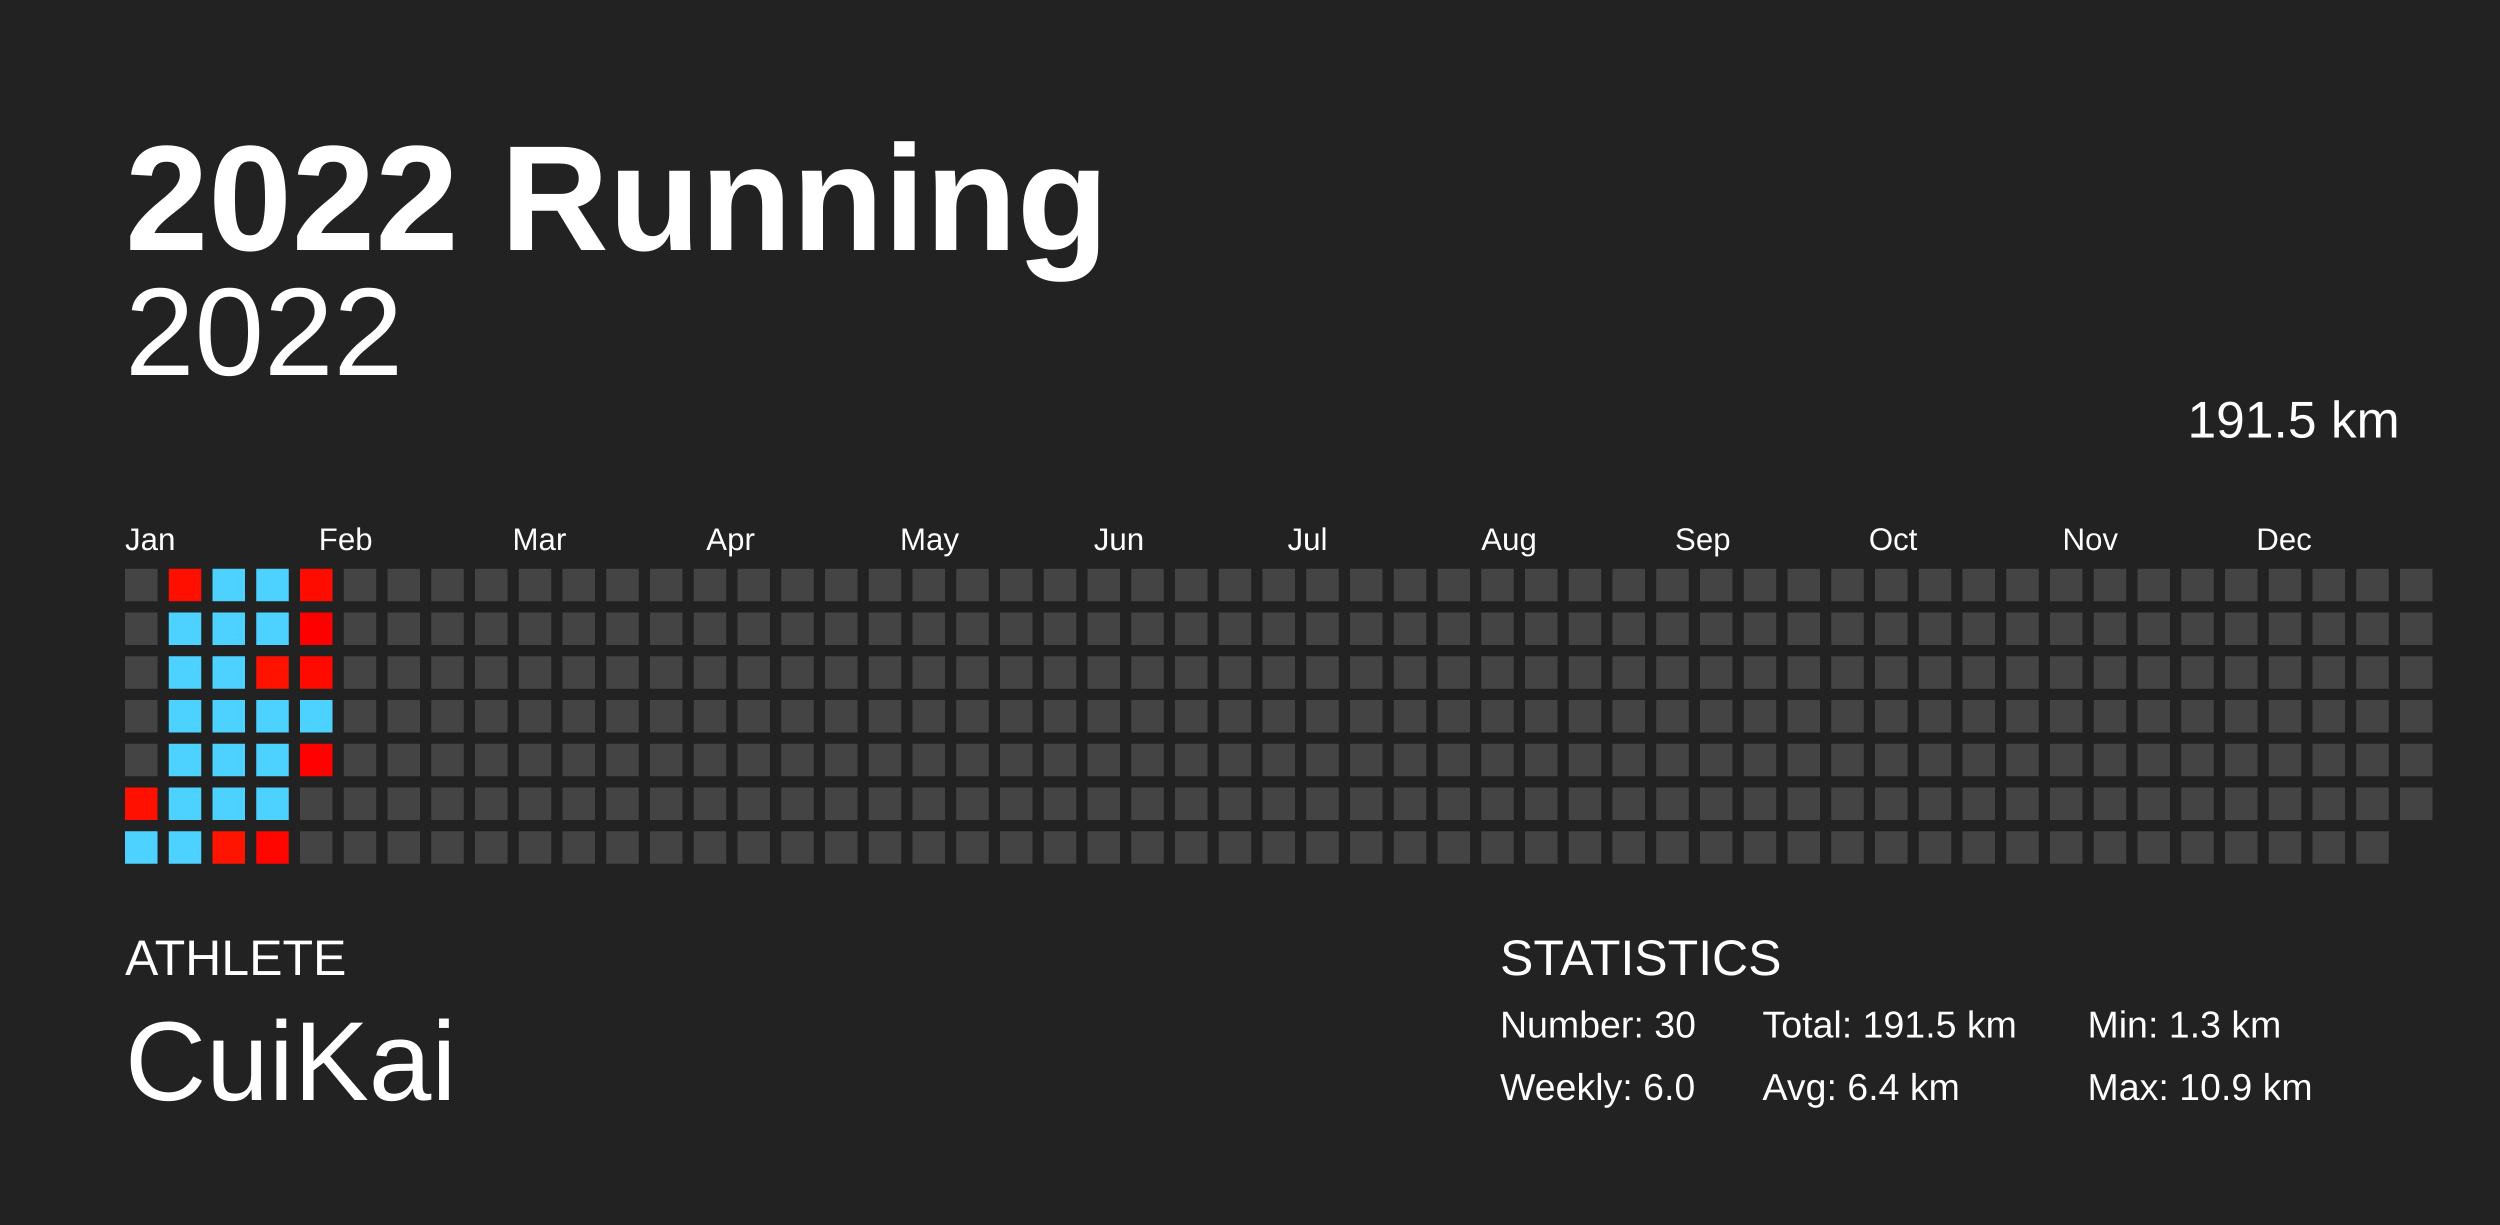
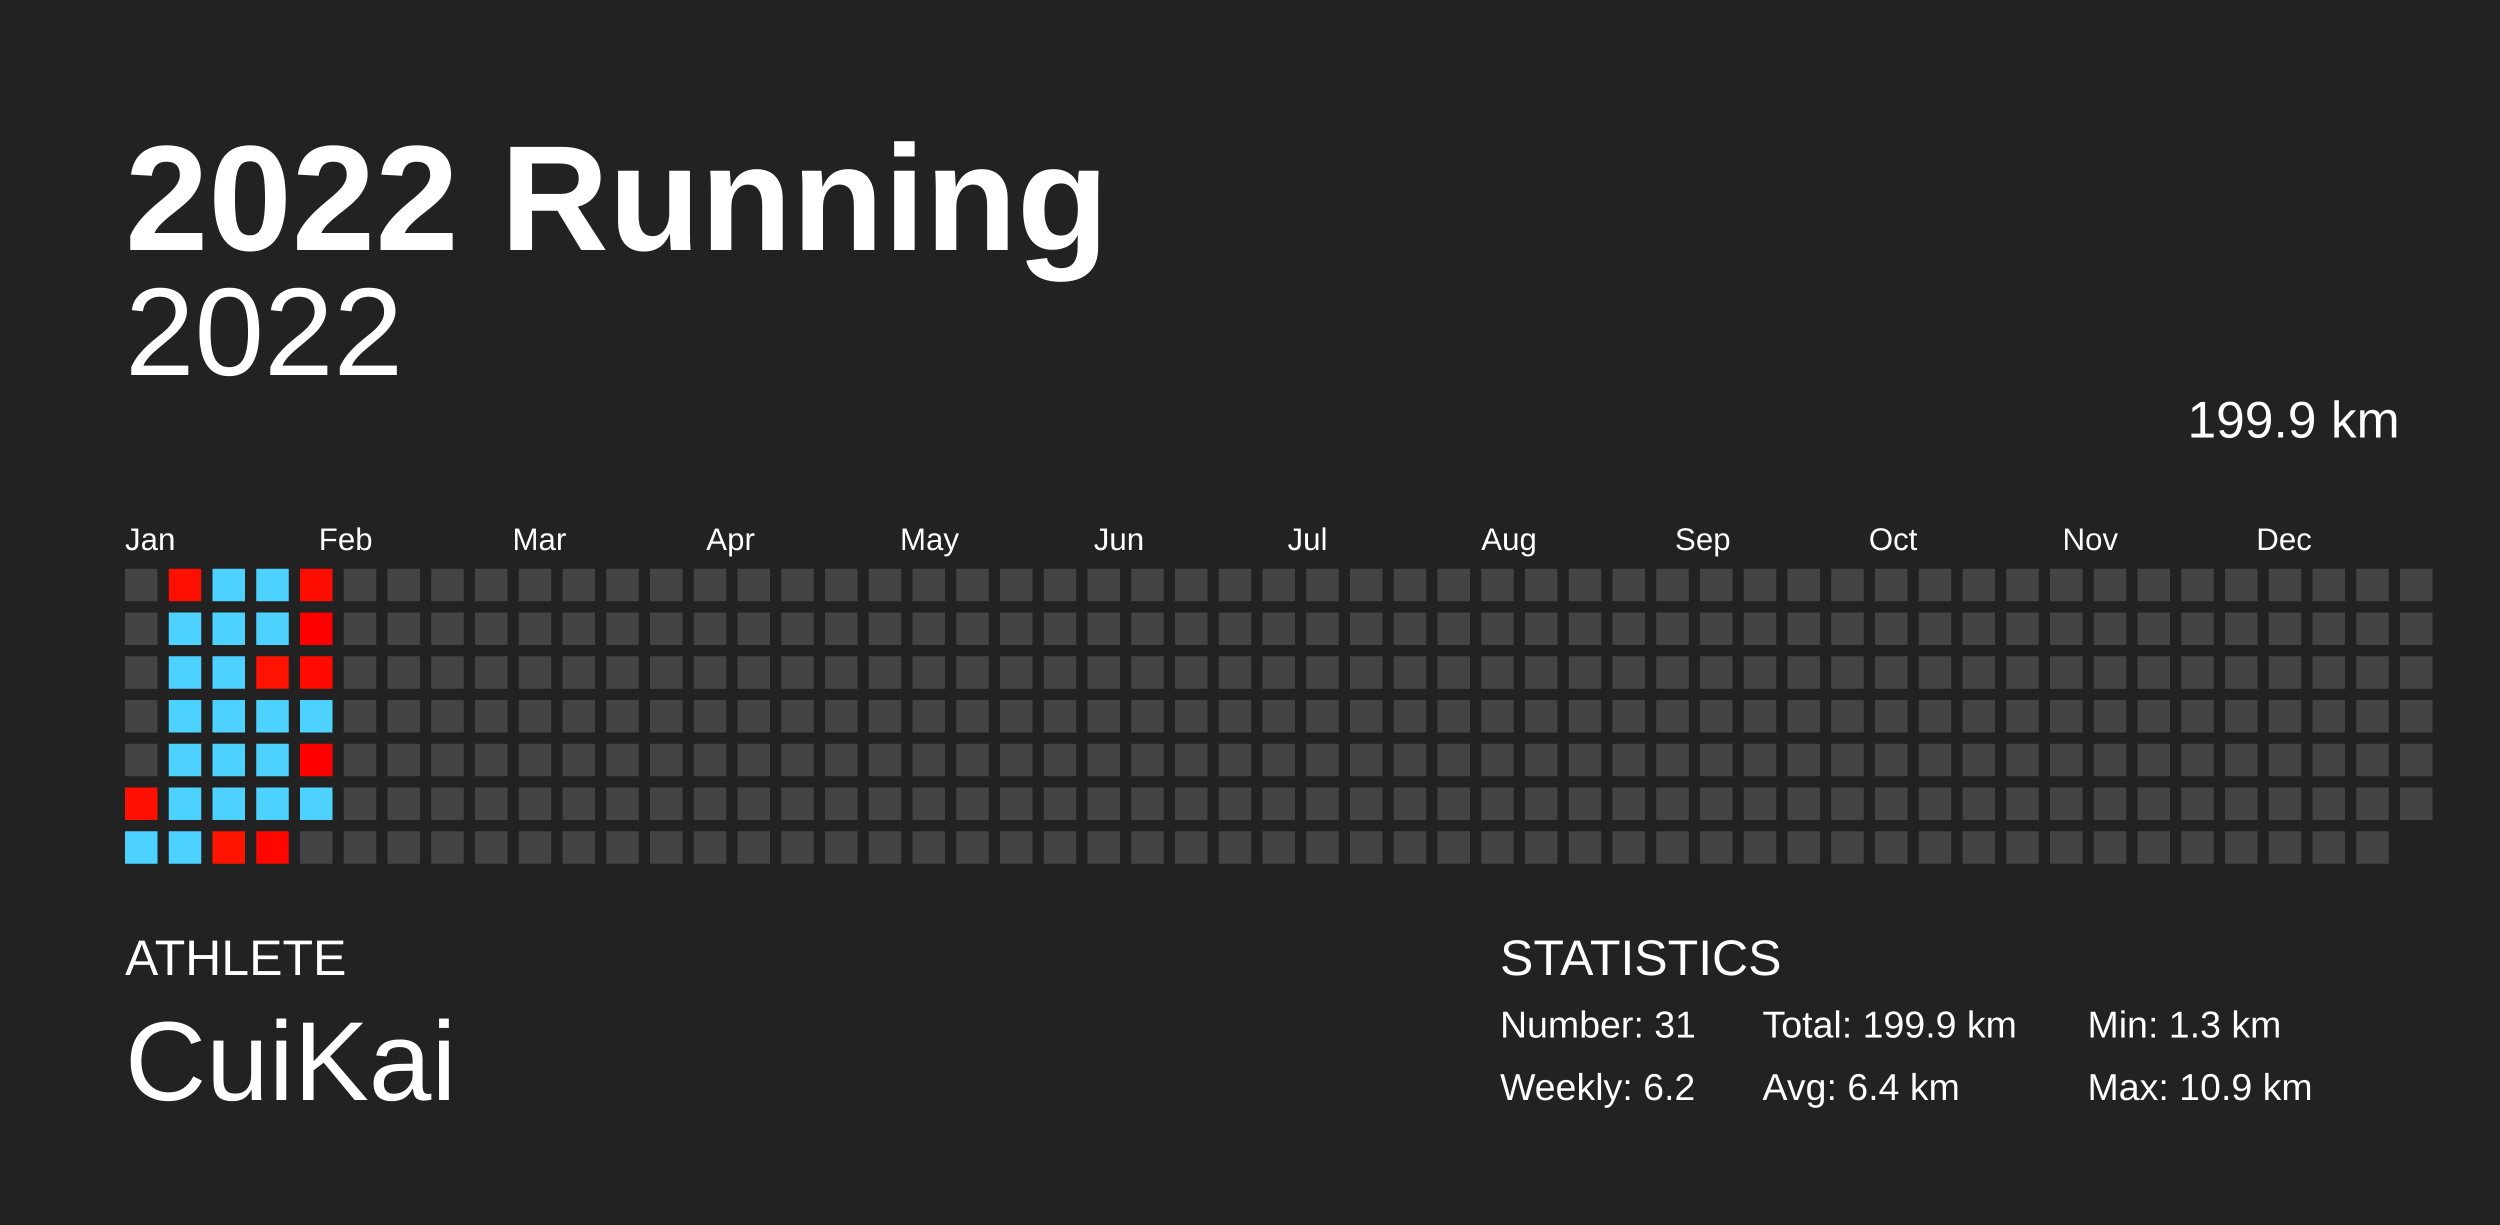
<svg xmlns="http://www.w3.org/2000/svg" baseProfile="full" height="98mm" version="1.1" viewBox="0,0,200,98" width="200mm">
  <defs />
  <rect fill="#222222" height="98" width="200" x="0" y="0" />
  <text fill="#FFFFFF" style="font-size:12px; font-family:Arial; font-weight:bold;" x="10" y="20">2022 Running</text>
  <text fill="#FFFFFF" style="font-size:4px; font-family:Arial" x="10" y="78">ATHLETE</text>
  <text fill="#FFFFFF" style="font-size:9px; font-family:Arial" x="10" y="88">CuiKai</text>
  <text fill="#FFFFFF" style="font-size:4px; font-family:Arial" x="120" y="78">STATISTICS</text>
-   <text fill="#FFFFFF" style="font-size:3px; font-family:Arial" x="120" y="83">Number: 30</text>
-   <text fill="#FFFFFF" style="font-size:3px; font-family:Arial" x="120" y="88">Weekly: 6.0</text>
-   <text fill="#FFFFFF" style="font-size:3px; font-family:Arial" x="141" y="83">Total: 191.5 km</text>
+   <text fill="#FFFFFF" style="font-size:3px; font-family:Arial" x="120" y="83">Number: 31</text>
+   <text fill="#FFFFFF" style="font-size:3px; font-family:Arial" x="120" y="88">Weekly: 6.2</text>
+   <text fill="#FFFFFF" style="font-size:3px; font-family:Arial" x="141" y="83">Total: 199.9 km</text>
  <text fill="#FFFFFF" style="font-size:3px; font-family:Arial" x="141" y="88">Avg: 6.4 km</text>
  <text fill="#FFFFFF" style="font-size:3px; font-family:Arial" x="167" y="83">Min: 1.3 km</text>
  <text fill="#FFFFFF" style="font-size:3px; font-family:Arial" x="167" y="88">Max: 10.9 km</text>
  <text alignment-baseline="hanging" fill="#FFFFFF" style="font-size:10.0px; font-family:Arial;" x="10" y="30">2022</text>
-   <text alignment-baseline="hanging" fill="#FFFFFF" style="font-size:4.125px; font-family:Arial;" x="175" y="35">191.5 km</text>
+   <text alignment-baseline="hanging" fill="#FFFFFF" style="font-size:4.125px; font-family:Arial;" x="175" y="35">199.9 km</text>
  <text fill="#FFFFFF" style="font-size:2.5px; font-family:Arial" x="10.0" y="44">Jan</text>
  <text fill="#FFFFFF" style="font-size:2.5px; font-family:Arial" x="25.5" y="44">Feb</text>
  <text fill="#FFFFFF" style="font-size:2.5px; font-family:Arial" x="41.0" y="44">Mar</text>
  <text fill="#FFFFFF" style="font-size:2.5px; font-family:Arial" x="56.5" y="44">Apr</text>
  <text fill="#FFFFFF" style="font-size:2.5px; font-family:Arial" x="72.0" y="44">May</text>
  <text fill="#FFFFFF" style="font-size:2.5px; font-family:Arial" x="87.5" y="44">Jun</text>
  <text fill="#FFFFFF" style="font-size:2.5px; font-family:Arial" x="103.0" y="44">Jul</text>
  <text fill="#FFFFFF" style="font-size:2.5px; font-family:Arial" x="118.5" y="44">Aug</text>
  <text fill="#FFFFFF" style="font-size:2.5px; font-family:Arial" x="134.0" y="44">Sep</text>
  <text fill="#FFFFFF" style="font-size:2.5px; font-family:Arial" x="149.5" y="44">Oct</text>
  <text fill="#FFFFFF" style="font-size:2.5px; font-family:Arial" x="165.0" y="44">Nov</text>
  <text fill="#FFFFFF" style="font-size:2.5px; font-family:Arial" x="180.5" y="44">Dec</text>
  <rect fill="#444444" height="2.6" width="2.6" x="10.0" y="45.5" />
  <rect fill="#444444" height="2.6" width="2.6" x="10.0" y="49.0" />
  <rect fill="#444444" height="2.6" width="2.6" x="10.0" y="52.5" />
  <rect fill="#444444" height="2.6" width="2.6" x="10.0" y="56.0" />
  <rect fill="#444444" height="2.6" width="2.6" x="10.0" y="59.5" />
  <rect fill="#ff1000" height="2.6" width="2.6" x="10.0" y="63.0" />
  <rect fill="#4dd2ff" height="2.6" width="2.6" x="10.0" y="66.5" />
  <rect fill="#ff0f00" height="2.6" width="2.6" x="13.5" y="45.5" />
  <rect fill="#4dd2ff" height="2.6" width="2.6" x="13.5" y="49.0" />
  <rect fill="#4dd2ff" height="2.6" width="2.6" x="13.5" y="52.5" />
  <rect fill="#4dd2ff" height="2.6" width="2.6" x="13.5" y="56.0" />
  <rect fill="#4dd2ff" height="2.6" width="2.6" x="13.5" y="59.5" />
  <rect fill="#4dd2ff" height="2.6" width="2.6" x="13.5" y="63.0" />
  <rect fill="#4dd2ff" height="2.6" width="2.6" x="13.5" y="66.5" />
  <rect fill="#4dd2ff" height="2.6" width="2.6" x="17.0" y="45.5" />
  <rect fill="#4dd2ff" height="2.6" width="2.6" x="17.0" y="49.0" />
  <rect fill="#4dd2ff" height="2.6" width="2.6" x="17.0" y="52.5" />
  <rect fill="#4dd2ff" height="2.6" width="2.6" x="17.0" y="56.0" />
  <rect fill="#4dd2ff" height="2.6" width="2.6" x="17.0" y="59.5" />
  <rect fill="#4dd2ff" height="2.6" width="2.6" x="17.0" y="63.0" />
  <rect fill="#ff1400" height="2.6" width="2.6" x="17.0" y="66.5" />
  <rect fill="#4dd2ff" height="2.6" width="2.6" x="20.5" y="45.5" />
  <rect fill="#4dd2ff" height="2.6" width="2.6" x="20.5" y="49.0" />
  <rect fill="#ff1200" height="2.6" width="2.6" x="20.5" y="52.5" />
  <rect fill="#4dd2ff" height="2.6" width="2.6" x="20.5" y="56.0" />
  <rect fill="#4dd2ff" height="2.6" width="2.6" x="20.5" y="59.5" />
  <rect fill="#4dd2ff" height="2.6" width="2.6" x="20.5" y="63.0" />
  <rect fill="#ff0700" height="2.6" width="2.6" x="20.5" y="66.5" />
  <rect fill="#ff0c00" height="2.6" width="2.6" x="24.0" y="45.5" />
  <rect fill="#ff0000" height="2.6" width="2.6" x="24.0" y="49.0" />
  <rect fill="#ff0a00" height="2.6" width="2.6" x="24.0" y="52.5" />
  <rect fill="#4dd2ff" height="2.6" width="2.6" x="24.0" y="56.0" />
  <rect fill="#ff0200" height="2.6" width="2.6" x="24.0" y="59.5" />
-   <rect fill="#444444" height="2.6" width="2.6" x="24.0" y="63.0" />
+   <rect fill="#4dd2ff" height="2.6" width="2.6" x="24.0" y="63.0" />
  <rect fill="#444444" height="2.6" width="2.6" x="24.0" y="66.5" />
  <rect fill="#444444" height="2.6" width="2.6" x="27.5" y="45.5" />
  <rect fill="#444444" height="2.6" width="2.6" x="27.5" y="49.0" />
  <rect fill="#444444" height="2.6" width="2.6" x="27.5" y="52.5" />
  <rect fill="#444444" height="2.6" width="2.6" x="27.5" y="56.0" />
  <rect fill="#444444" height="2.6" width="2.6" x="27.5" y="59.5" />
  <rect fill="#444444" height="2.6" width="2.6" x="27.5" y="63.0" />
  <rect fill="#444444" height="2.6" width="2.6" x="27.5" y="66.5" />
  <rect fill="#444444" height="2.6" width="2.6" x="31.0" y="45.5" />
  <rect fill="#444444" height="2.6" width="2.6" x="31.0" y="49.0" />
  <rect fill="#444444" height="2.6" width="2.6" x="31.0" y="52.5" />
  <rect fill="#444444" height="2.6" width="2.6" x="31.0" y="56.0" />
  <rect fill="#444444" height="2.6" width="2.6" x="31.0" y="59.5" />
  <rect fill="#444444" height="2.6" width="2.6" x="31.0" y="63.0" />
  <rect fill="#444444" height="2.6" width="2.6" x="31.0" y="66.5" />
  <rect fill="#444444" height="2.6" width="2.6" x="34.5" y="45.5" />
  <rect fill="#444444" height="2.6" width="2.6" x="34.5" y="49.0" />
  <rect fill="#444444" height="2.6" width="2.6" x="34.5" y="52.5" />
  <rect fill="#444444" height="2.6" width="2.6" x="34.5" y="56.0" />
  <rect fill="#444444" height="2.6" width="2.6" x="34.5" y="59.5" />
  <rect fill="#444444" height="2.6" width="2.6" x="34.5" y="63.0" />
  <rect fill="#444444" height="2.6" width="2.6" x="34.5" y="66.5" />
  <rect fill="#444444" height="2.6" width="2.6" x="38.0" y="45.5" />
  <rect fill="#444444" height="2.6" width="2.6" x="38.0" y="49.0" />
  <rect fill="#444444" height="2.6" width="2.6" x="38.0" y="52.5" />
  <rect fill="#444444" height="2.6" width="2.6" x="38.0" y="56.0" />
  <rect fill="#444444" height="2.6" width="2.6" x="38.0" y="59.5" />
  <rect fill="#444444" height="2.6" width="2.6" x="38.0" y="63.0" />
  <rect fill="#444444" height="2.6" width="2.6" x="38.0" y="66.5" />
  <rect fill="#444444" height="2.6" width="2.6" x="41.5" y="45.5" />
  <rect fill="#444444" height="2.6" width="2.6" x="41.5" y="49.0" />
  <rect fill="#444444" height="2.6" width="2.6" x="41.5" y="52.5" />
  <rect fill="#444444" height="2.6" width="2.6" x="41.5" y="56.0" />
  <rect fill="#444444" height="2.6" width="2.6" x="41.5" y="59.5" />
  <rect fill="#444444" height="2.6" width="2.6" x="41.5" y="63.0" />
  <rect fill="#444444" height="2.6" width="2.6" x="41.5" y="66.5" />
  <rect fill="#444444" height="2.6" width="2.6" x="45.0" y="45.5" />
  <rect fill="#444444" height="2.6" width="2.6" x="45.0" y="49.0" />
  <rect fill="#444444" height="2.6" width="2.6" x="45.0" y="52.5" />
  <rect fill="#444444" height="2.6" width="2.6" x="45.0" y="56.0" />
  <rect fill="#444444" height="2.6" width="2.6" x="45.0" y="59.5" />
  <rect fill="#444444" height="2.6" width="2.6" x="45.0" y="63.0" />
  <rect fill="#444444" height="2.6" width="2.6" x="45.0" y="66.5" />
  <rect fill="#444444" height="2.6" width="2.6" x="48.5" y="45.5" />
  <rect fill="#444444" height="2.6" width="2.6" x="48.5" y="49.0" />
  <rect fill="#444444" height="2.6" width="2.6" x="48.5" y="52.5" />
  <rect fill="#444444" height="2.6" width="2.6" x="48.5" y="56.0" />
  <rect fill="#444444" height="2.6" width="2.6" x="48.5" y="59.5" />
  <rect fill="#444444" height="2.6" width="2.6" x="48.5" y="63.0" />
  <rect fill="#444444" height="2.6" width="2.6" x="48.5" y="66.5" />
  <rect fill="#444444" height="2.6" width="2.6" x="52.0" y="45.5" />
  <rect fill="#444444" height="2.6" width="2.6" x="52.0" y="49.0" />
  <rect fill="#444444" height="2.6" width="2.6" x="52.0" y="52.5" />
  <rect fill="#444444" height="2.6" width="2.6" x="52.0" y="56.0" />
  <rect fill="#444444" height="2.6" width="2.6" x="52.0" y="59.5" />
  <rect fill="#444444" height="2.6" width="2.6" x="52.0" y="63.0" />
  <rect fill="#444444" height="2.6" width="2.6" x="52.0" y="66.5" />
  <rect fill="#444444" height="2.6" width="2.6" x="55.5" y="45.5" />
  <rect fill="#444444" height="2.6" width="2.6" x="55.5" y="49.0" />
  <rect fill="#444444" height="2.6" width="2.6" x="55.5" y="52.5" />
  <rect fill="#444444" height="2.6" width="2.6" x="55.5" y="56.0" />
  <rect fill="#444444" height="2.6" width="2.6" x="55.5" y="59.5" />
  <rect fill="#444444" height="2.6" width="2.6" x="55.5" y="63.0" />
  <rect fill="#444444" height="2.6" width="2.6" x="55.5" y="66.5" />
  <rect fill="#444444" height="2.6" width="2.6" x="59.0" y="45.5" />
  <rect fill="#444444" height="2.6" width="2.6" x="59.0" y="49.0" />
  <rect fill="#444444" height="2.6" width="2.6" x="59.0" y="52.5" />
  <rect fill="#444444" height="2.6" width="2.6" x="59.0" y="56.0" />
  <rect fill="#444444" height="2.6" width="2.6" x="59.0" y="59.5" />
  <rect fill="#444444" height="2.6" width="2.6" x="59.0" y="63.0" />
  <rect fill="#444444" height="2.6" width="2.6" x="59.0" y="66.5" />
  <rect fill="#444444" height="2.6" width="2.6" x="62.5" y="45.5" />
  <rect fill="#444444" height="2.6" width="2.6" x="62.5" y="49.0" />
  <rect fill="#444444" height="2.6" width="2.6" x="62.5" y="52.5" />
  <rect fill="#444444" height="2.6" width="2.6" x="62.5" y="56.0" />
  <rect fill="#444444" height="2.6" width="2.6" x="62.5" y="59.5" />
  <rect fill="#444444" height="2.6" width="2.6" x="62.5" y="63.0" />
  <rect fill="#444444" height="2.6" width="2.6" x="62.5" y="66.5" />
  <rect fill="#444444" height="2.6" width="2.6" x="66.0" y="45.5" />
  <rect fill="#444444" height="2.6" width="2.6" x="66.0" y="49.0" />
  <rect fill="#444444" height="2.6" width="2.6" x="66.0" y="52.5" />
  <rect fill="#444444" height="2.6" width="2.6" x="66.0" y="56.0" />
  <rect fill="#444444" height="2.6" width="2.6" x="66.0" y="59.5" />
  <rect fill="#444444" height="2.6" width="2.6" x="66.0" y="63.0" />
  <rect fill="#444444" height="2.6" width="2.6" x="66.0" y="66.5" />
  <rect fill="#444444" height="2.6" width="2.6" x="69.5" y="45.5" />
  <rect fill="#444444" height="2.6" width="2.6" x="69.5" y="49.0" />
  <rect fill="#444444" height="2.6" width="2.6" x="69.5" y="52.5" />
  <rect fill="#444444" height="2.6" width="2.6" x="69.5" y="56.0" />
  <rect fill="#444444" height="2.6" width="2.6" x="69.5" y="59.5" />
  <rect fill="#444444" height="2.6" width="2.6" x="69.5" y="63.0" />
  <rect fill="#444444" height="2.6" width="2.6" x="69.5" y="66.5" />
  <rect fill="#444444" height="2.6" width="2.6" x="73.0" y="45.5" />
  <rect fill="#444444" height="2.6" width="2.6" x="73.0" y="49.0" />
  <rect fill="#444444" height="2.6" width="2.6" x="73.0" y="52.5" />
  <rect fill="#444444" height="2.6" width="2.6" x="73.0" y="56.0" />
  <rect fill="#444444" height="2.6" width="2.6" x="73.0" y="59.5" />
  <rect fill="#444444" height="2.6" width="2.6" x="73.0" y="63.0" />
  <rect fill="#444444" height="2.6" width="2.6" x="73.0" y="66.5" />
  <rect fill="#444444" height="2.6" width="2.6" x="76.5" y="45.5" />
  <rect fill="#444444" height="2.6" width="2.6" x="76.5" y="49.0" />
  <rect fill="#444444" height="2.6" width="2.6" x="76.5" y="52.5" />
  <rect fill="#444444" height="2.6" width="2.6" x="76.5" y="56.0" />
  <rect fill="#444444" height="2.6" width="2.6" x="76.5" y="59.5" />
  <rect fill="#444444" height="2.6" width="2.6" x="76.5" y="63.0" />
  <rect fill="#444444" height="2.6" width="2.6" x="76.5" y="66.5" />
  <rect fill="#444444" height="2.6" width="2.6" x="80.0" y="45.5" />
  <rect fill="#444444" height="2.6" width="2.6" x="80.0" y="49.0" />
  <rect fill="#444444" height="2.6" width="2.6" x="80.0" y="52.5" />
  <rect fill="#444444" height="2.6" width="2.6" x="80.0" y="56.0" />
  <rect fill="#444444" height="2.6" width="2.6" x="80.0" y="59.5" />
  <rect fill="#444444" height="2.6" width="2.6" x="80.0" y="63.0" />
  <rect fill="#444444" height="2.6" width="2.6" x="80.0" y="66.5" />
  <rect fill="#444444" height="2.6" width="2.6" x="83.5" y="45.5" />
  <rect fill="#444444" height="2.6" width="2.6" x="83.5" y="49.0" />
  <rect fill="#444444" height="2.6" width="2.6" x="83.5" y="52.5" />
  <rect fill="#444444" height="2.6" width="2.6" x="83.5" y="56.0" />
  <rect fill="#444444" height="2.6" width="2.6" x="83.5" y="59.5" />
  <rect fill="#444444" height="2.6" width="2.6" x="83.5" y="63.0" />
  <rect fill="#444444" height="2.6" width="2.6" x="83.5" y="66.5" />
  <rect fill="#444444" height="2.6" width="2.6" x="87.0" y="45.5" />
  <rect fill="#444444" height="2.6" width="2.6" x="87.0" y="49.0" />
  <rect fill="#444444" height="2.6" width="2.6" x="87.0" y="52.5" />
  <rect fill="#444444" height="2.6" width="2.6" x="87.0" y="56.0" />
  <rect fill="#444444" height="2.6" width="2.6" x="87.0" y="59.5" />
  <rect fill="#444444" height="2.6" width="2.6" x="87.0" y="63.0" />
  <rect fill="#444444" height="2.6" width="2.6" x="87.0" y="66.5" />
  <rect fill="#444444" height="2.6" width="2.6" x="90.5" y="45.5" />
  <rect fill="#444444" height="2.6" width="2.6" x="90.5" y="49.0" />
  <rect fill="#444444" height="2.6" width="2.6" x="90.5" y="52.5" />
  <rect fill="#444444" height="2.6" width="2.6" x="90.5" y="56.0" />
  <rect fill="#444444" height="2.6" width="2.6" x="90.5" y="59.5" />
  <rect fill="#444444" height="2.6" width="2.6" x="90.5" y="63.0" />
  <rect fill="#444444" height="2.6" width="2.6" x="90.5" y="66.5" />
  <rect fill="#444444" height="2.6" width="2.6" x="94.0" y="45.5" />
  <rect fill="#444444" height="2.6" width="2.6" x="94.0" y="49.0" />
  <rect fill="#444444" height="2.6" width="2.6" x="94.0" y="52.5" />
  <rect fill="#444444" height="2.6" width="2.6" x="94.0" y="56.0" />
  <rect fill="#444444" height="2.6" width="2.6" x="94.0" y="59.5" />
  <rect fill="#444444" height="2.6" width="2.6" x="94.0" y="63.0" />
  <rect fill="#444444" height="2.6" width="2.6" x="94.0" y="66.5" />
  <rect fill="#444444" height="2.6" width="2.6" x="97.5" y="45.5" />
  <rect fill="#444444" height="2.6" width="2.6" x="97.5" y="49.0" />
  <rect fill="#444444" height="2.6" width="2.6" x="97.5" y="52.5" />
  <rect fill="#444444" height="2.6" width="2.6" x="97.5" y="56.0" />
  <rect fill="#444444" height="2.6" width="2.6" x="97.5" y="59.5" />
  <rect fill="#444444" height="2.6" width="2.6" x="97.5" y="63.0" />
  <rect fill="#444444" height="2.6" width="2.6" x="97.5" y="66.5" />
  <rect fill="#444444" height="2.6" width="2.6" x="101.0" y="45.5" />
  <rect fill="#444444" height="2.6" width="2.6" x="101.0" y="49.0" />
  <rect fill="#444444" height="2.6" width="2.6" x="101.0" y="52.5" />
  <rect fill="#444444" height="2.6" width="2.6" x="101.0" y="56.0" />
  <rect fill="#444444" height="2.6" width="2.6" x="101.0" y="59.5" />
  <rect fill="#444444" height="2.6" width="2.6" x="101.0" y="63.0" />
  <rect fill="#444444" height="2.6" width="2.6" x="101.0" y="66.5" />
  <rect fill="#444444" height="2.6" width="2.6" x="104.5" y="45.5" />
  <rect fill="#444444" height="2.6" width="2.6" x="104.5" y="49.0" />
  <rect fill="#444444" height="2.6" width="2.6" x="104.5" y="52.5" />
  <rect fill="#444444" height="2.6" width="2.6" x="104.5" y="56.0" />
  <rect fill="#444444" height="2.6" width="2.6" x="104.5" y="59.5" />
  <rect fill="#444444" height="2.6" width="2.6" x="104.5" y="63.0" />
  <rect fill="#444444" height="2.6" width="2.6" x="104.5" y="66.5" />
  <rect fill="#444444" height="2.6" width="2.6" x="108.0" y="45.5" />
  <rect fill="#444444" height="2.6" width="2.6" x="108.0" y="49.0" />
  <rect fill="#444444" height="2.6" width="2.6" x="108.0" y="52.5" />
  <rect fill="#444444" height="2.6" width="2.6" x="108.0" y="56.0" />
  <rect fill="#444444" height="2.6" width="2.6" x="108.0" y="59.5" />
  <rect fill="#444444" height="2.6" width="2.6" x="108.0" y="63.0" />
  <rect fill="#444444" height="2.6" width="2.6" x="108.0" y="66.5" />
  <rect fill="#444444" height="2.6" width="2.6" x="111.5" y="45.5" />
  <rect fill="#444444" height="2.6" width="2.6" x="111.5" y="49.0" />
  <rect fill="#444444" height="2.6" width="2.6" x="111.5" y="52.5" />
  <rect fill="#444444" height="2.6" width="2.6" x="111.5" y="56.0" />
  <rect fill="#444444" height="2.6" width="2.6" x="111.5" y="59.5" />
  <rect fill="#444444" height="2.6" width="2.6" x="111.5" y="63.0" />
  <rect fill="#444444" height="2.6" width="2.6" x="111.5" y="66.5" />
  <rect fill="#444444" height="2.6" width="2.6" x="115.0" y="45.5" />
  <rect fill="#444444" height="2.6" width="2.6" x="115.0" y="49.0" />
  <rect fill="#444444" height="2.6" width="2.6" x="115.0" y="52.5" />
  <rect fill="#444444" height="2.6" width="2.6" x="115.0" y="56.0" />
  <rect fill="#444444" height="2.6" width="2.6" x="115.0" y="59.5" />
  <rect fill="#444444" height="2.6" width="2.6" x="115.0" y="63.0" />
  <rect fill="#444444" height="2.6" width="2.6" x="115.0" y="66.5" />
  <rect fill="#444444" height="2.6" width="2.6" x="118.5" y="45.5" />
  <rect fill="#444444" height="2.6" width="2.6" x="118.5" y="49.0" />
  <rect fill="#444444" height="2.6" width="2.6" x="118.5" y="52.5" />
  <rect fill="#444444" height="2.6" width="2.6" x="118.5" y="56.0" />
  <rect fill="#444444" height="2.6" width="2.6" x="118.5" y="59.5" />
  <rect fill="#444444" height="2.6" width="2.6" x="118.5" y="63.0" />
  <rect fill="#444444" height="2.6" width="2.6" x="118.5" y="66.5" />
  <rect fill="#444444" height="2.6" width="2.6" x="122.0" y="45.5" />
  <rect fill="#444444" height="2.6" width="2.6" x="122.0" y="49.0" />
  <rect fill="#444444" height="2.6" width="2.6" x="122.0" y="52.5" />
  <rect fill="#444444" height="2.6" width="2.6" x="122.0" y="56.0" />
  <rect fill="#444444" height="2.6" width="2.6" x="122.0" y="59.5" />
  <rect fill="#444444" height="2.6" width="2.6" x="122.0" y="63.0" />
  <rect fill="#444444" height="2.6" width="2.6" x="122.0" y="66.5" />
  <rect fill="#444444" height="2.6" width="2.6" x="125.5" y="45.5" />
  <rect fill="#444444" height="2.6" width="2.6" x="125.5" y="49.0" />
  <rect fill="#444444" height="2.6" width="2.6" x="125.5" y="52.5" />
  <rect fill="#444444" height="2.6" width="2.6" x="125.5" y="56.0" />
  <rect fill="#444444" height="2.6" width="2.6" x="125.5" y="59.5" />
  <rect fill="#444444" height="2.6" width="2.6" x="125.5" y="63.0" />
  <rect fill="#444444" height="2.6" width="2.6" x="125.5" y="66.5" />
  <rect fill="#444444" height="2.6" width="2.6" x="129.0" y="45.5" />
  <rect fill="#444444" height="2.6" width="2.6" x="129.0" y="49.0" />
  <rect fill="#444444" height="2.6" width="2.6" x="129.0" y="52.5" />
  <rect fill="#444444" height="2.6" width="2.6" x="129.0" y="56.0" />
  <rect fill="#444444" height="2.6" width="2.6" x="129.0" y="59.5" />
  <rect fill="#444444" height="2.6" width="2.6" x="129.0" y="63.0" />
  <rect fill="#444444" height="2.6" width="2.6" x="129.0" y="66.5" />
  <rect fill="#444444" height="2.6" width="2.6" x="132.5" y="45.5" />
  <rect fill="#444444" height="2.6" width="2.6" x="132.5" y="49.0" />
  <rect fill="#444444" height="2.6" width="2.6" x="132.5" y="52.5" />
  <rect fill="#444444" height="2.6" width="2.6" x="132.5" y="56.0" />
  <rect fill="#444444" height="2.6" width="2.6" x="132.5" y="59.5" />
  <rect fill="#444444" height="2.6" width="2.6" x="132.5" y="63.0" />
  <rect fill="#444444" height="2.6" width="2.6" x="132.5" y="66.5" />
  <rect fill="#444444" height="2.6" width="2.6" x="136.0" y="45.5" />
  <rect fill="#444444" height="2.6" width="2.6" x="136.0" y="49.0" />
  <rect fill="#444444" height="2.6" width="2.6" x="136.0" y="52.5" />
  <rect fill="#444444" height="2.6" width="2.6" x="136.0" y="56.0" />
  <rect fill="#444444" height="2.6" width="2.6" x="136.0" y="59.5" />
  <rect fill="#444444" height="2.6" width="2.6" x="136.0" y="63.0" />
  <rect fill="#444444" height="2.6" width="2.6" x="136.0" y="66.5" />
  <rect fill="#444444" height="2.6" width="2.6" x="139.5" y="45.5" />
  <rect fill="#444444" height="2.6" width="2.6" x="139.5" y="49.0" />
  <rect fill="#444444" height="2.6" width="2.6" x="139.5" y="52.5" />
  <rect fill="#444444" height="2.6" width="2.6" x="139.5" y="56.0" />
  <rect fill="#444444" height="2.6" width="2.6" x="139.5" y="59.5" />
  <rect fill="#444444" height="2.6" width="2.6" x="139.5" y="63.0" />
  <rect fill="#444444" height="2.6" width="2.6" x="139.5" y="66.5" />
  <rect fill="#444444" height="2.6" width="2.6" x="143.0" y="45.5" />
  <rect fill="#444444" height="2.6" width="2.6" x="143.0" y="49.0" />
  <rect fill="#444444" height="2.6" width="2.6" x="143.0" y="52.5" />
  <rect fill="#444444" height="2.6" width="2.6" x="143.0" y="56.0" />
  <rect fill="#444444" height="2.6" width="2.6" x="143.0" y="59.5" />
  <rect fill="#444444" height="2.6" width="2.6" x="143.0" y="63.0" />
  <rect fill="#444444" height="2.6" width="2.6" x="143.0" y="66.5" />
  <rect fill="#444444" height="2.6" width="2.6" x="146.5" y="45.5" />
  <rect fill="#444444" height="2.6" width="2.6" x="146.5" y="49.0" />
  <rect fill="#444444" height="2.6" width="2.6" x="146.5" y="52.5" />
  <rect fill="#444444" height="2.6" width="2.6" x="146.5" y="56.0" />
  <rect fill="#444444" height="2.6" width="2.6" x="146.5" y="59.5" />
  <rect fill="#444444" height="2.6" width="2.6" x="146.5" y="63.0" />
  <rect fill="#444444" height="2.6" width="2.6" x="146.5" y="66.5" />
  <rect fill="#444444" height="2.6" width="2.6" x="150.0" y="45.5" />
  <rect fill="#444444" height="2.6" width="2.6" x="150.0" y="49.0" />
  <rect fill="#444444" height="2.6" width="2.6" x="150.0" y="52.5" />
  <rect fill="#444444" height="2.6" width="2.6" x="150.0" y="56.0" />
  <rect fill="#444444" height="2.6" width="2.6" x="150.0" y="59.5" />
  <rect fill="#444444" height="2.6" width="2.6" x="150.0" y="63.0" />
  <rect fill="#444444" height="2.6" width="2.6" x="150.0" y="66.5" />
  <rect fill="#444444" height="2.6" width="2.6" x="153.5" y="45.5" />
  <rect fill="#444444" height="2.6" width="2.6" x="153.5" y="49.0" />
  <rect fill="#444444" height="2.6" width="2.6" x="153.5" y="52.5" />
  <rect fill="#444444" height="2.6" width="2.6" x="153.5" y="56.0" />
  <rect fill="#444444" height="2.6" width="2.6" x="153.5" y="59.5" />
  <rect fill="#444444" height="2.6" width="2.6" x="153.5" y="63.0" />
  <rect fill="#444444" height="2.6" width="2.6" x="153.5" y="66.5" />
  <rect fill="#444444" height="2.6" width="2.6" x="157.0" y="45.5" />
  <rect fill="#444444" height="2.6" width="2.6" x="157.0" y="49.0" />
  <rect fill="#444444" height="2.6" width="2.6" x="157.0" y="52.5" />
  <rect fill="#444444" height="2.6" width="2.6" x="157.0" y="56.0" />
  <rect fill="#444444" height="2.6" width="2.6" x="157.0" y="59.5" />
  <rect fill="#444444" height="2.6" width="2.6" x="157.0" y="63.0" />
  <rect fill="#444444" height="2.6" width="2.6" x="157.0" y="66.5" />
  <rect fill="#444444" height="2.6" width="2.6" x="160.5" y="45.5" />
  <rect fill="#444444" height="2.6" width="2.6" x="160.5" y="49.0" />
  <rect fill="#444444" height="2.6" width="2.6" x="160.5" y="52.5" />
  <rect fill="#444444" height="2.6" width="2.6" x="160.5" y="56.0" />
  <rect fill="#444444" height="2.6" width="2.6" x="160.5" y="59.5" />
  <rect fill="#444444" height="2.6" width="2.6" x="160.5" y="63.0" />
  <rect fill="#444444" height="2.6" width="2.6" x="160.5" y="66.5" />
  <rect fill="#444444" height="2.6" width="2.6" x="164.0" y="45.5" />
  <rect fill="#444444" height="2.6" width="2.6" x="164.0" y="49.0" />
  <rect fill="#444444" height="2.6" width="2.6" x="164.0" y="52.5" />
  <rect fill="#444444" height="2.6" width="2.6" x="164.0" y="56.0" />
  <rect fill="#444444" height="2.6" width="2.6" x="164.0" y="59.5" />
  <rect fill="#444444" height="2.6" width="2.6" x="164.0" y="63.0" />
  <rect fill="#444444" height="2.6" width="2.6" x="164.0" y="66.5" />
  <rect fill="#444444" height="2.6" width="2.6" x="167.5" y="45.5" />
  <rect fill="#444444" height="2.6" width="2.6" x="167.5" y="49.0" />
  <rect fill="#444444" height="2.6" width="2.6" x="167.5" y="52.5" />
  <rect fill="#444444" height="2.6" width="2.6" x="167.5" y="56.0" />
  <rect fill="#444444" height="2.6" width="2.6" x="167.5" y="59.5" />
  <rect fill="#444444" height="2.6" width="2.6" x="167.5" y="63.0" />
  <rect fill="#444444" height="2.6" width="2.6" x="167.5" y="66.5" />
  <rect fill="#444444" height="2.6" width="2.6" x="171.0" y="45.5" />
  <rect fill="#444444" height="2.6" width="2.6" x="171.0" y="49.0" />
  <rect fill="#444444" height="2.6" width="2.6" x="171.0" y="52.5" />
  <rect fill="#444444" height="2.6" width="2.6" x="171.0" y="56.0" />
  <rect fill="#444444" height="2.6" width="2.6" x="171.0" y="59.5" />
  <rect fill="#444444" height="2.6" width="2.6" x="171.0" y="63.0" />
  <rect fill="#444444" height="2.6" width="2.6" x="171.0" y="66.5" />
  <rect fill="#444444" height="2.6" width="2.6" x="174.5" y="45.5" />
  <rect fill="#444444" height="2.6" width="2.6" x="174.5" y="49.0" />
  <rect fill="#444444" height="2.6" width="2.6" x="174.5" y="52.5" />
  <rect fill="#444444" height="2.6" width="2.6" x="174.5" y="56.0" />
  <rect fill="#444444" height="2.6" width="2.6" x="174.5" y="59.5" />
  <rect fill="#444444" height="2.6" width="2.6" x="174.5" y="63.0" />
  <rect fill="#444444" height="2.6" width="2.6" x="174.5" y="66.5" />
  <rect fill="#444444" height="2.6" width="2.6" x="178.0" y="45.5" />
  <rect fill="#444444" height="2.6" width="2.6" x="178.0" y="49.0" />
  <rect fill="#444444" height="2.6" width="2.6" x="178.0" y="52.5" />
  <rect fill="#444444" height="2.6" width="2.6" x="178.0" y="56.0" />
  <rect fill="#444444" height="2.6" width="2.6" x="178.0" y="59.5" />
  <rect fill="#444444" height="2.6" width="2.6" x="178.0" y="63.0" />
  <rect fill="#444444" height="2.6" width="2.6" x="178.0" y="66.5" />
  <rect fill="#444444" height="2.6" width="2.6" x="181.5" y="45.5" />
  <rect fill="#444444" height="2.6" width="2.6" x="181.5" y="49.0" />
  <rect fill="#444444" height="2.6" width="2.6" x="181.5" y="52.5" />
  <rect fill="#444444" height="2.6" width="2.6" x="181.5" y="56.0" />
  <rect fill="#444444" height="2.6" width="2.6" x="181.5" y="59.5" />
  <rect fill="#444444" height="2.6" width="2.6" x="181.5" y="63.0" />
  <rect fill="#444444" height="2.6" width="2.6" x="181.5" y="66.5" />
  <rect fill="#444444" height="2.6" width="2.6" x="185.0" y="45.5" />
  <rect fill="#444444" height="2.6" width="2.6" x="185.0" y="49.0" />
  <rect fill="#444444" height="2.6" width="2.6" x="185.0" y="52.5" />
  <rect fill="#444444" height="2.6" width="2.6" x="185.0" y="56.0" />
  <rect fill="#444444" height="2.6" width="2.6" x="185.0" y="59.5" />
  <rect fill="#444444" height="2.6" width="2.6" x="185.0" y="63.0" />
  <rect fill="#444444" height="2.6" width="2.6" x="185.0" y="66.5" />
  <rect fill="#444444" height="2.6" width="2.6" x="188.5" y="45.5" />
  <rect fill="#444444" height="2.6" width="2.6" x="188.5" y="49.0" />
  <rect fill="#444444" height="2.6" width="2.6" x="188.5" y="52.5" />
  <rect fill="#444444" height="2.6" width="2.6" x="188.5" y="56.0" />
  <rect fill="#444444" height="2.6" width="2.6" x="188.5" y="59.5" />
  <rect fill="#444444" height="2.6" width="2.6" x="188.5" y="63.0" />
  <rect fill="#444444" height="2.6" width="2.6" x="188.5" y="66.5" />
  <rect fill="#444444" height="2.6" width="2.6" x="192.0" y="45.5" />
  <rect fill="#444444" height="2.6" width="2.6" x="192.0" y="49.0" />
  <rect fill="#444444" height="2.6" width="2.6" x="192.0" y="52.5" />
  <rect fill="#444444" height="2.6" width="2.6" x="192.0" y="56.0" />
  <rect fill="#444444" height="2.6" width="2.6" x="192.0" y="59.5" />
  <rect fill="#444444" height="2.6" width="2.6" x="192.0" y="63.0" />
</svg>
